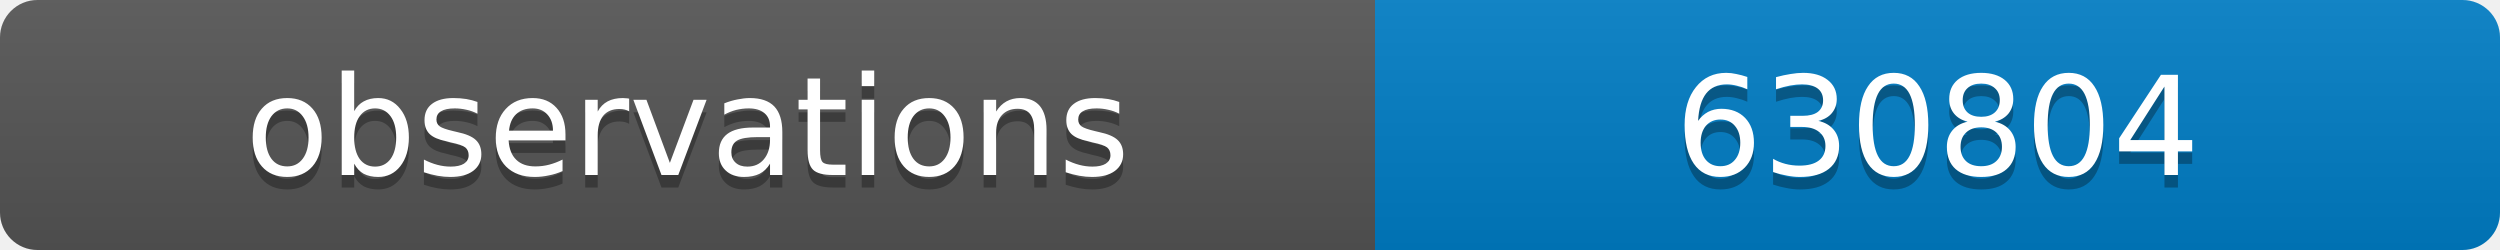
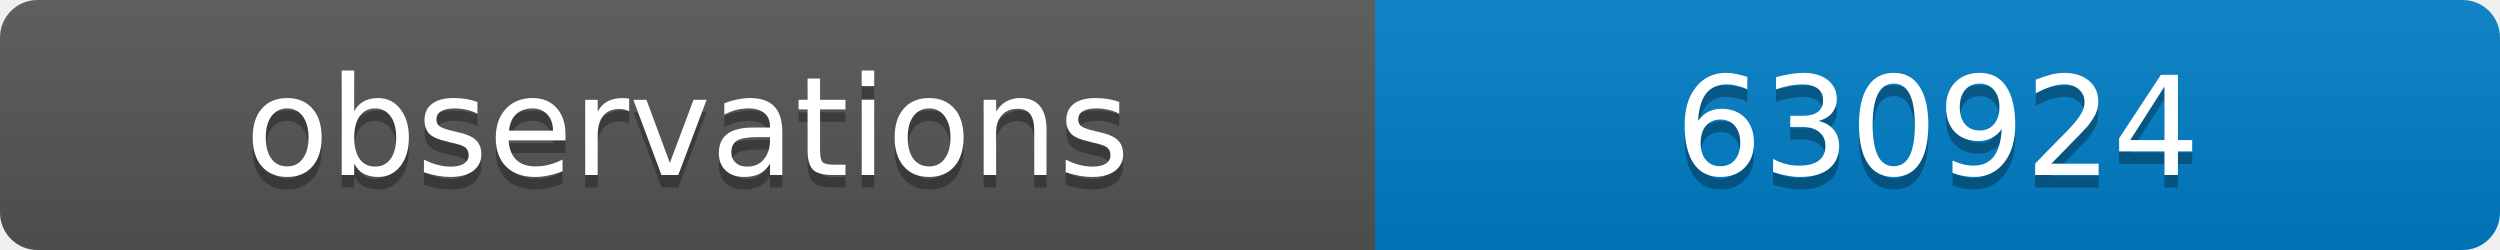
<svg xmlns="http://www.w3.org/2000/svg" width="200" height="20">
  <linearGradient id="b" x2="0" y2="100%">
    <stop offset="0" stop-color="#bbb" stop-opacity=".1" />
    <stop offset="1" stop-opacity=".1" />
  </linearGradient>
  <clipPath id="a">
    <rect width="200" height="20" rx="3" fill="#fff" />
  </clipPath>
  <g clip-path="url(#a)">
    <path fill="#555" d="M0 0h110v20H0z" />
    <path fill="#007ec6" d="M110 0h90v20H110z" />
    <path fill="url(#b)" d="M0 0h200v20H0z" />
  </g>
  <g fill="#fff" text-anchor="middle" font-family="DejaVu Sans,Verdana,Geneva,sans-serif" font-size="11">
    <text x="55" y="15" fill="#010101" fill-opacity=".3">observations</text>
    <text x="55" y="14">observations</text>
-     <text x="155" y="15" fill="#010101" fill-opacity=".3">630804</text>
-     <text x="155" y="14">630804</text>
+     <text x="155" y="15" fill="#010101" fill-opacity=".3">630924</text>
+     <text x="155" y="14">630924</text>
  </g>
</svg>
